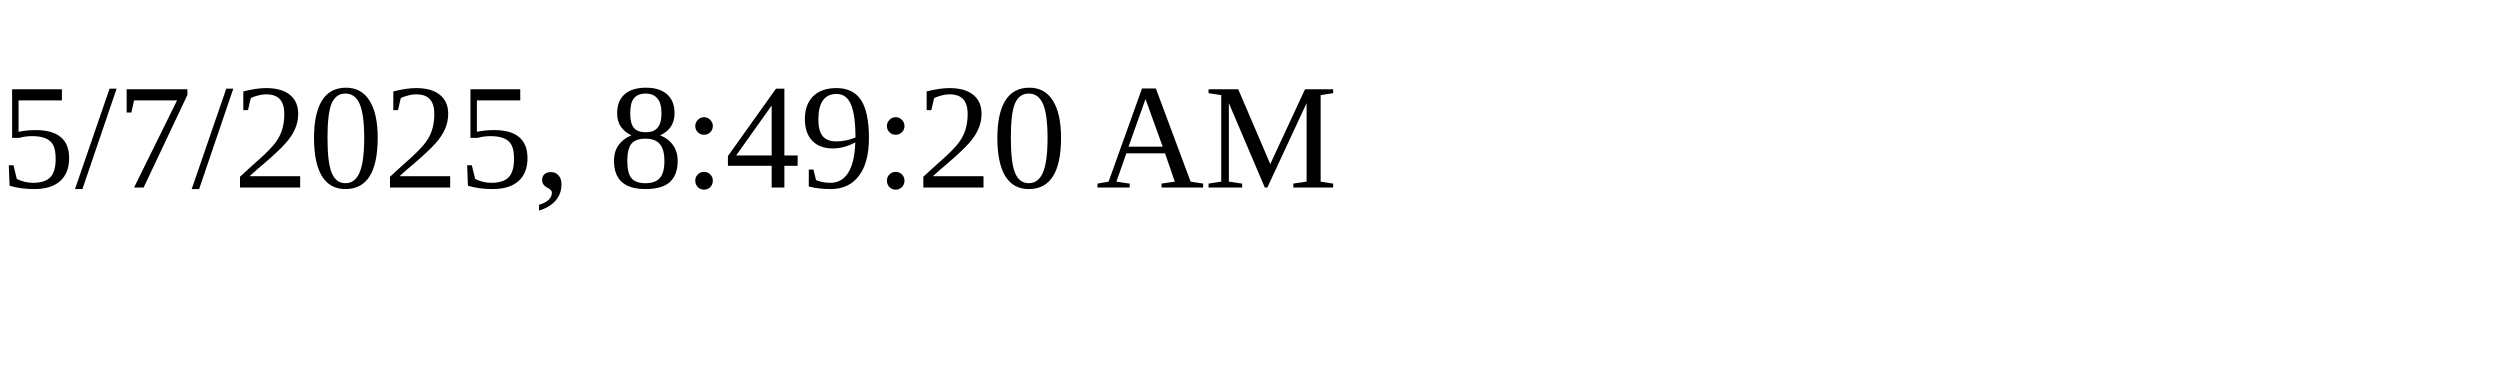
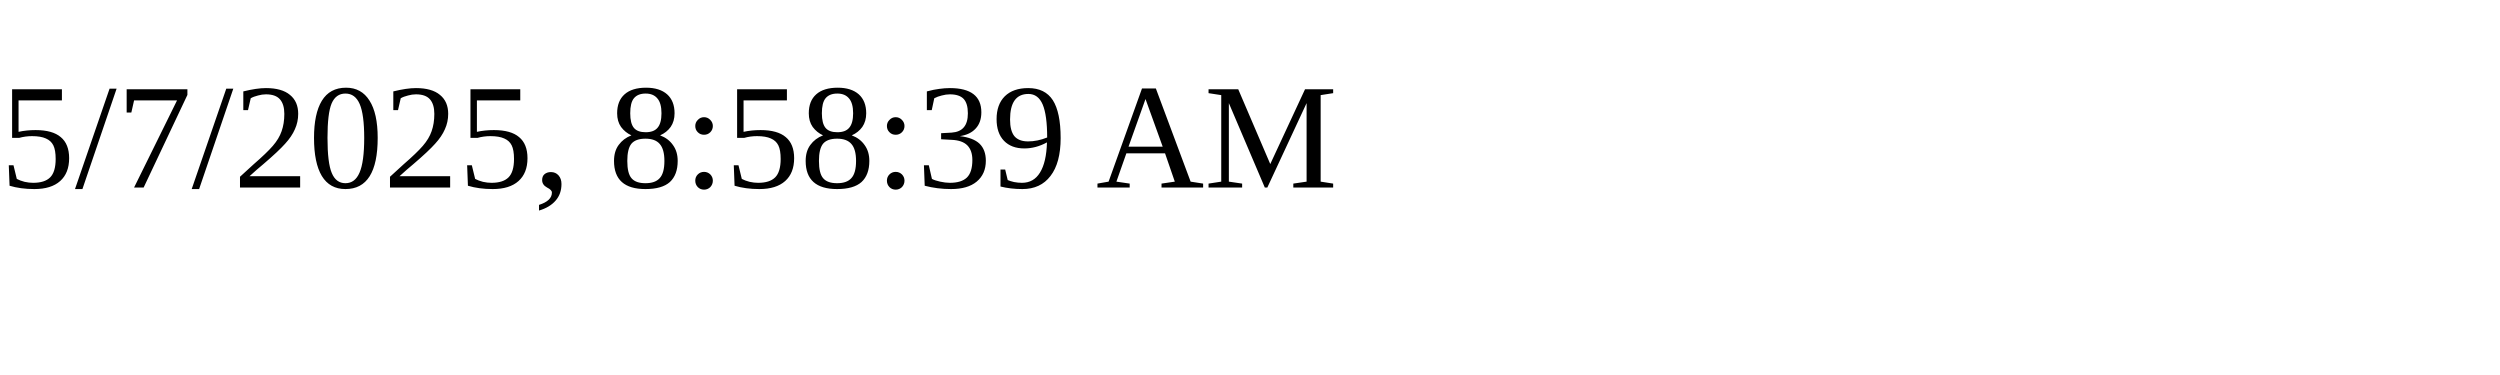
<svg xmlns="http://www.w3.org/2000/svg" height="30" width="200">
-   <text x="0" y="15">5/7/2025, 8:49:20 AM</text>
+   <text x="0" y="15">5/7/2025, 8:58:39 AM</text>
</svg>
